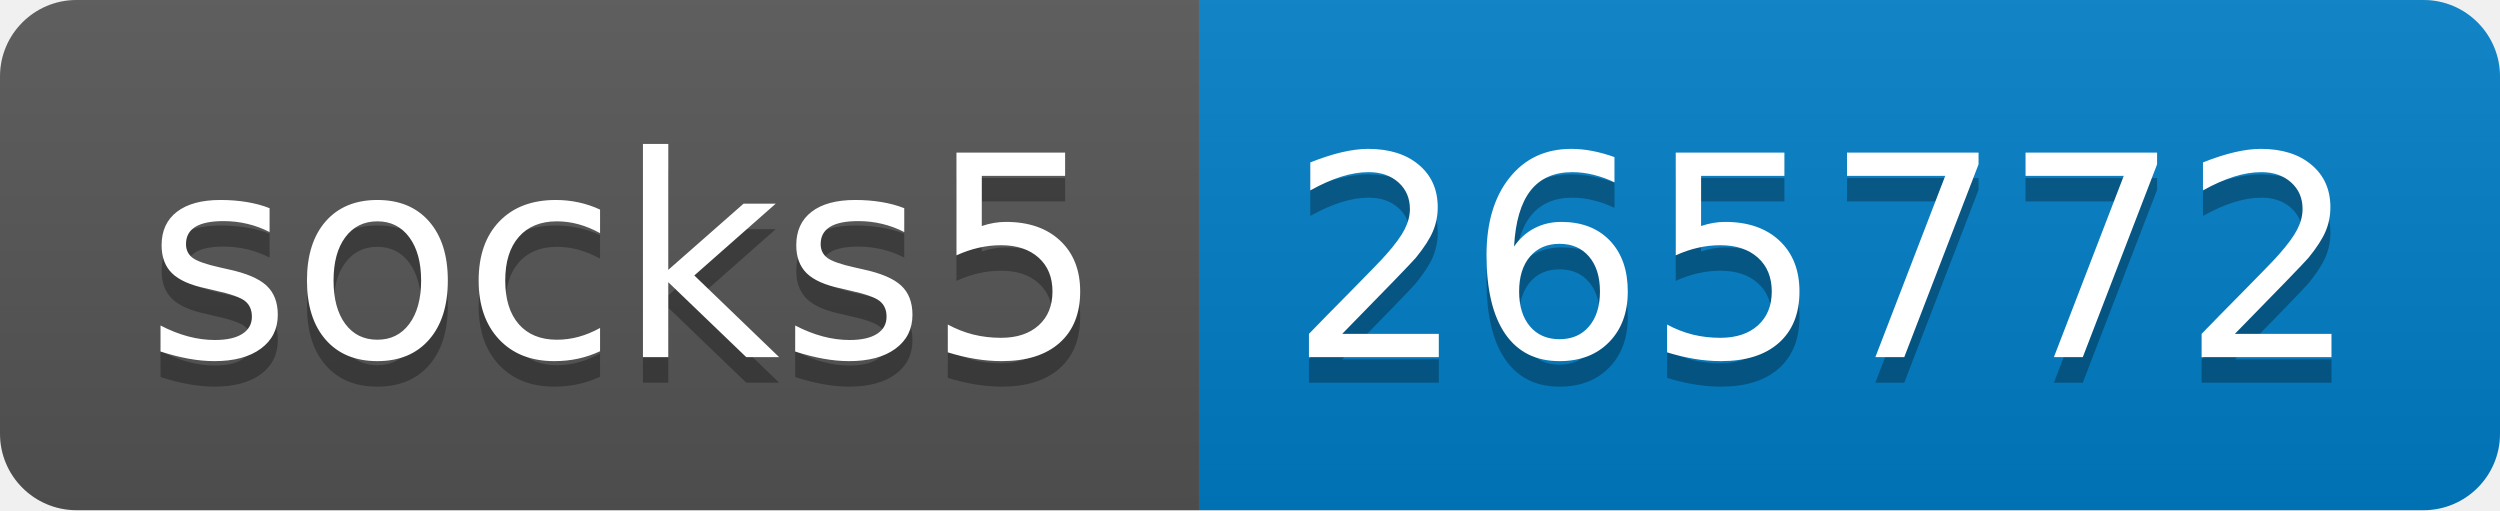
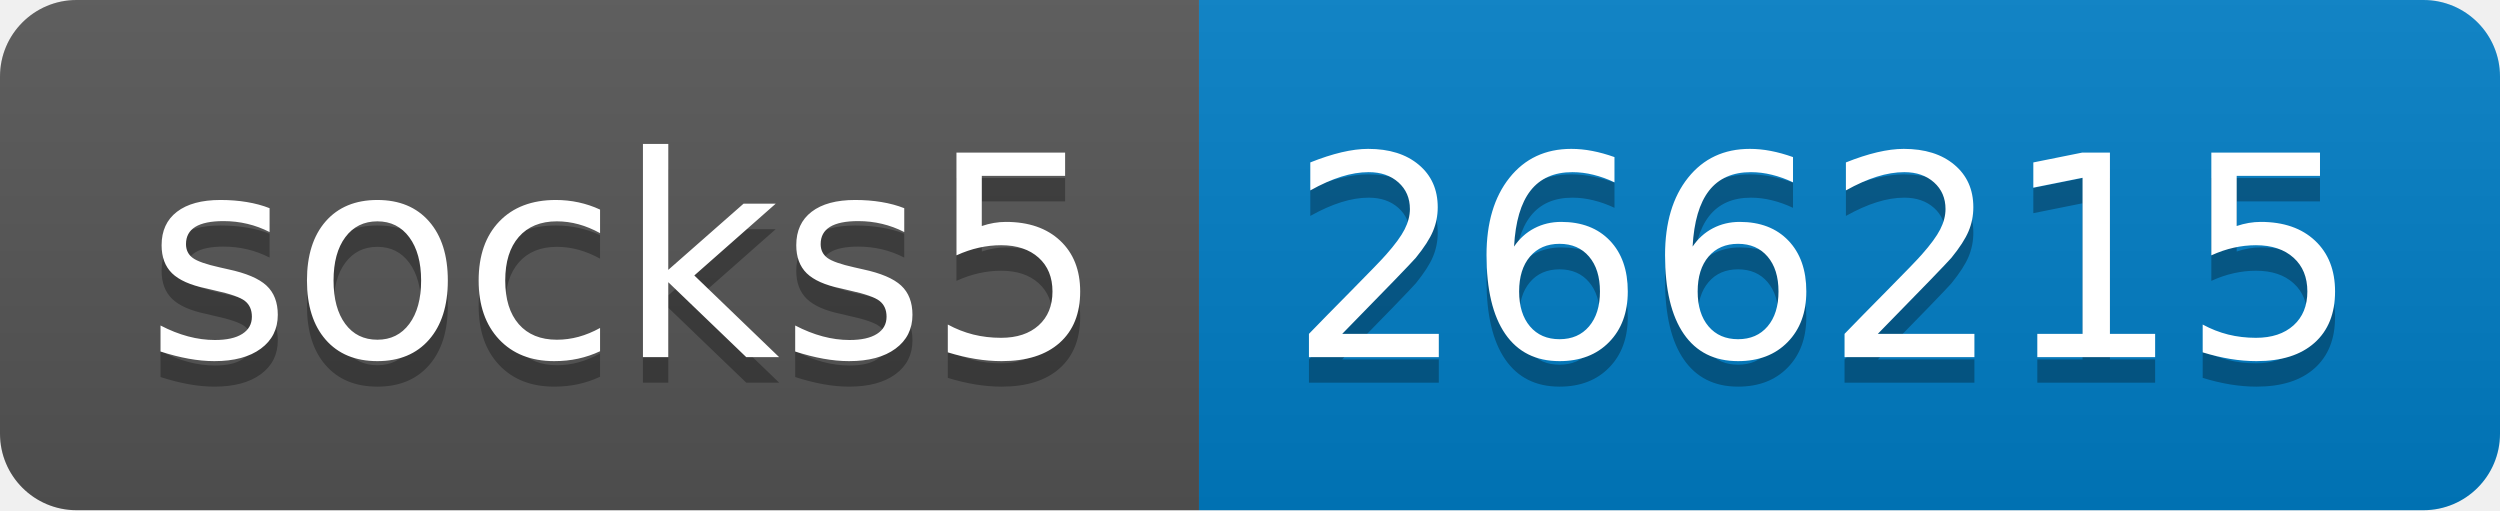
- <svg xmlns="http://www.w3.org/2000/svg" width="98" height="20" role="img" aria-label="socks5: 265772">
+ <svg xmlns="http://www.w3.org/2000/svg" width="98" height="20" role="img" aria-label="socks5: 266215">
  <linearGradient id="s" x2="0" y2="100%">
    <stop offset="0" stop-color="#bbb" stop-opacity=".1" />
    <stop offset="1" stop-opacity=".1" />
  </linearGradient>
  <clipPath id="r">
    <rect width="98" height="20" rx="3" fill="#fff" />
  </clipPath>
  <g clip-path="url(#r)">
    <rect width="47" height="20" fill="#555" />
    <rect x="47" width="51" height="20" fill="#007ec6" />
    <rect width="98" height="20" fill="url(#s)" />
  </g>
  <g fill="#fff" text-anchor="middle" font-family="Verdana,Geneva,DejaVu Sans,sans-serif" text-rendering="geometricPrecision" font-size="110">
    <text aria-hidden="true" x="245" y="150" fill="#010101" fill-opacity=".3" transform="scale(.1)" textLength="370">socks5</text>
    <text x="245" y="140" transform="scale(.1)" fill="#fff" textLength="370">socks5</text>
-     <text aria-hidden="true" x="715" y="150" fill="#010101" fill-opacity=".3" transform="scale(.1)" textLength="410">265772</text>
-     <text x="715" y="140" transform="scale(.1)" fill="#fff" textLength="410">265772</text>
+     <text aria-hidden="true" x="715" y="150" fill="#010101" fill-opacity=".3" transform="scale(.1)" textLength="410">266215</text>
+     <text x="715" y="140" transform="scale(.1)" fill="#fff" textLength="410">266215</text>
  </g>
</svg>
